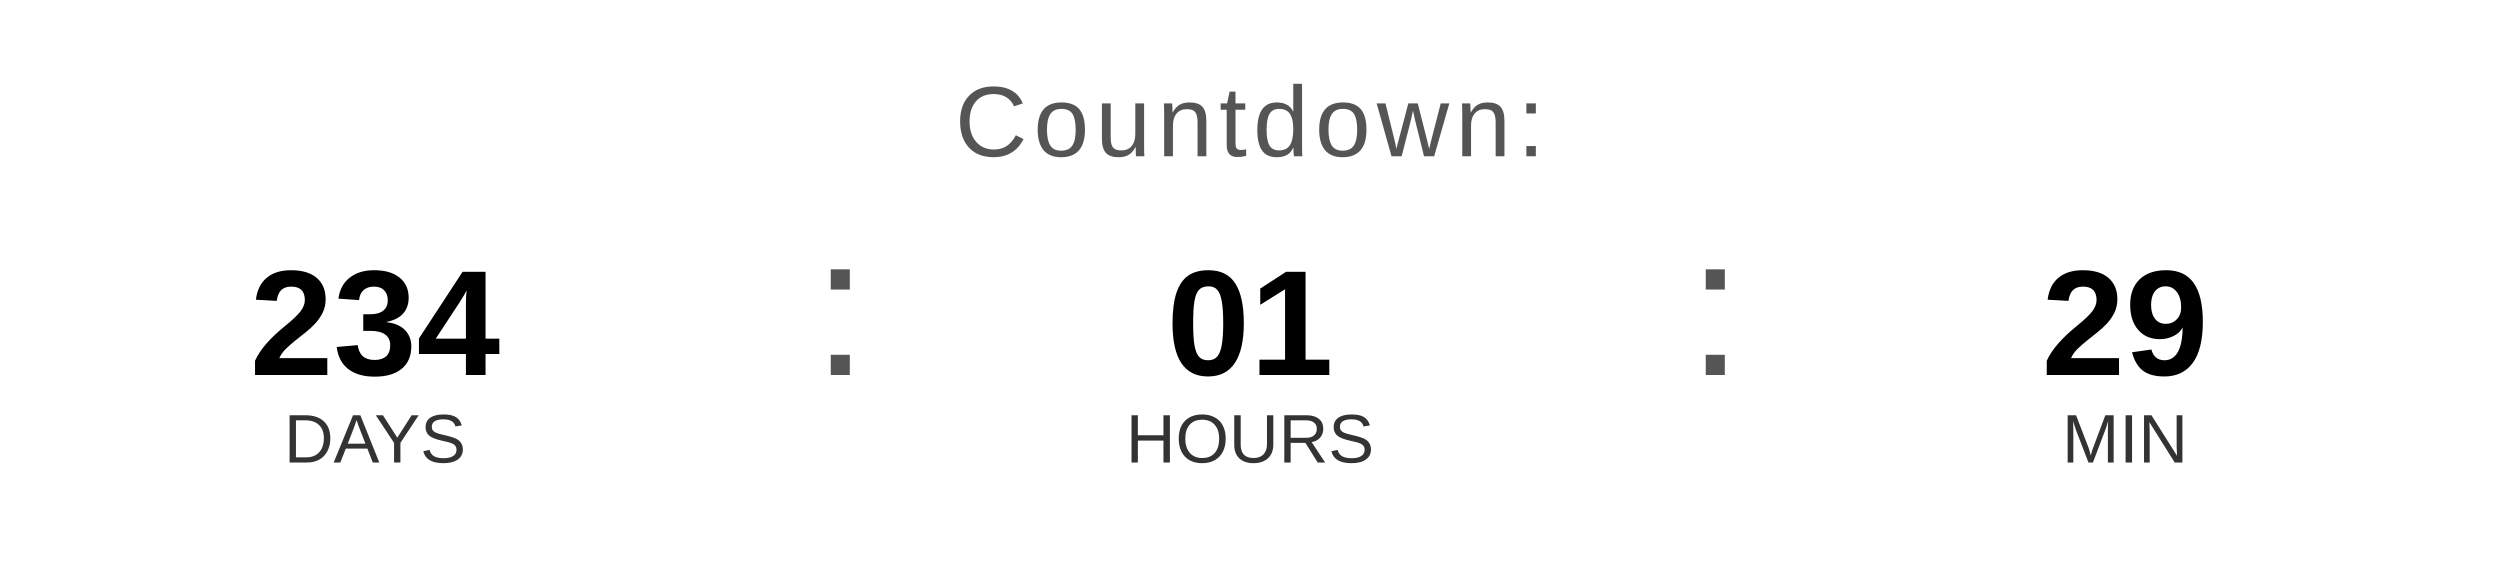
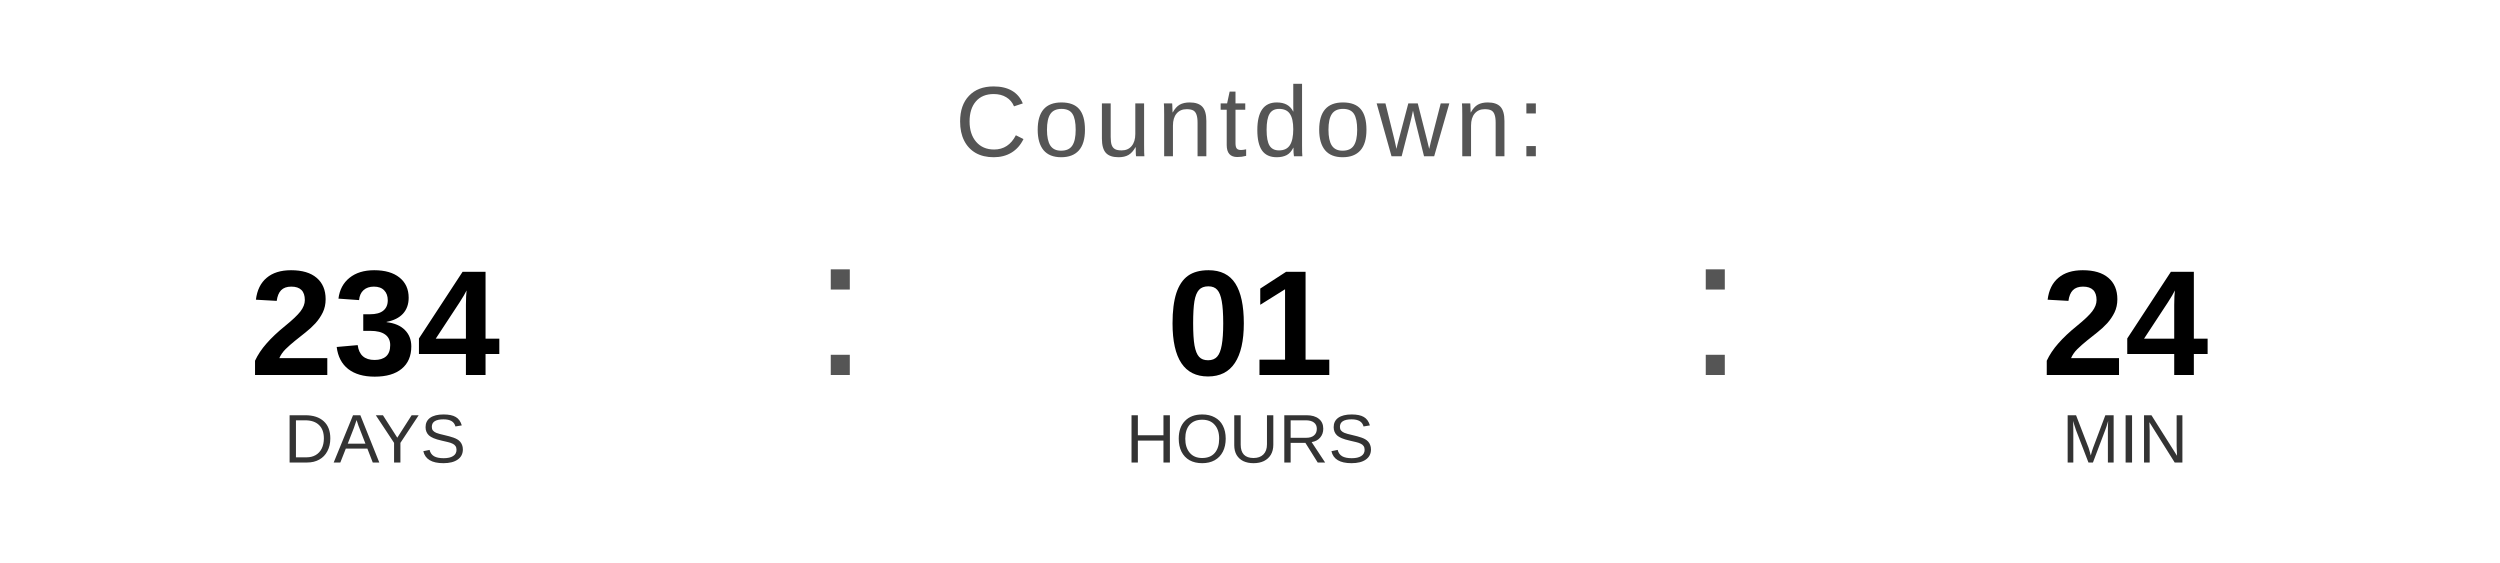
<svg xmlns="http://www.w3.org/2000/svg" width="400" height="90" viewBox="0 0 400 90">
  <text x="200" y="25" font-family="Arial, Helvetica, sans-serif" font-size="16" fill="#555555" text-anchor="middle" letter-spacing="1">
    Countdown:
  </text>
  <text x="60" y="60" font-family="Arial, Helvetica, sans-serif" font-size="24" font-weight="bold" fill="#000000" text-anchor="middle">234</text>
  <text x="60" y="74" font-family="Arial, Helvetica, sans-serif" font-size="11" fill="#333333" text-anchor="middle">DAYS</text>
  <text x="130" y="60" font-family="Arial, sans-serif" font-size="32" fill="#555555">:</text>
  <text x="200" y="60" font-family="Arial, Helvetica, sans-serif" font-size="24" font-weight="bold" fill="#000000" text-anchor="middle">01</text>
  <text x="200" y="74" font-family="Arial, Helvetica, sans-serif" font-size="11" fill="#333333" text-anchor="middle">HOURS</text>
  <text x="270" y="60" font-family="Arial, sans-serif" font-size="32" fill="#555555">:</text>
-   <text x="340" y="60" font-family="Arial, Helvetica, sans-serif" font-size="24" font-weight="bold" fill="#000000" text-anchor="middle">29</text>
+   <text x="340" y="60" font-family="Arial, Helvetica, sans-serif" font-size="24" font-weight="bold" fill="#000000" text-anchor="middle">24</text>
  <text x="340" y="74" font-family="Arial, Helvetica, sans-serif" font-size="11" fill="#333333" text-anchor="middle">MIN</text>
</svg>
